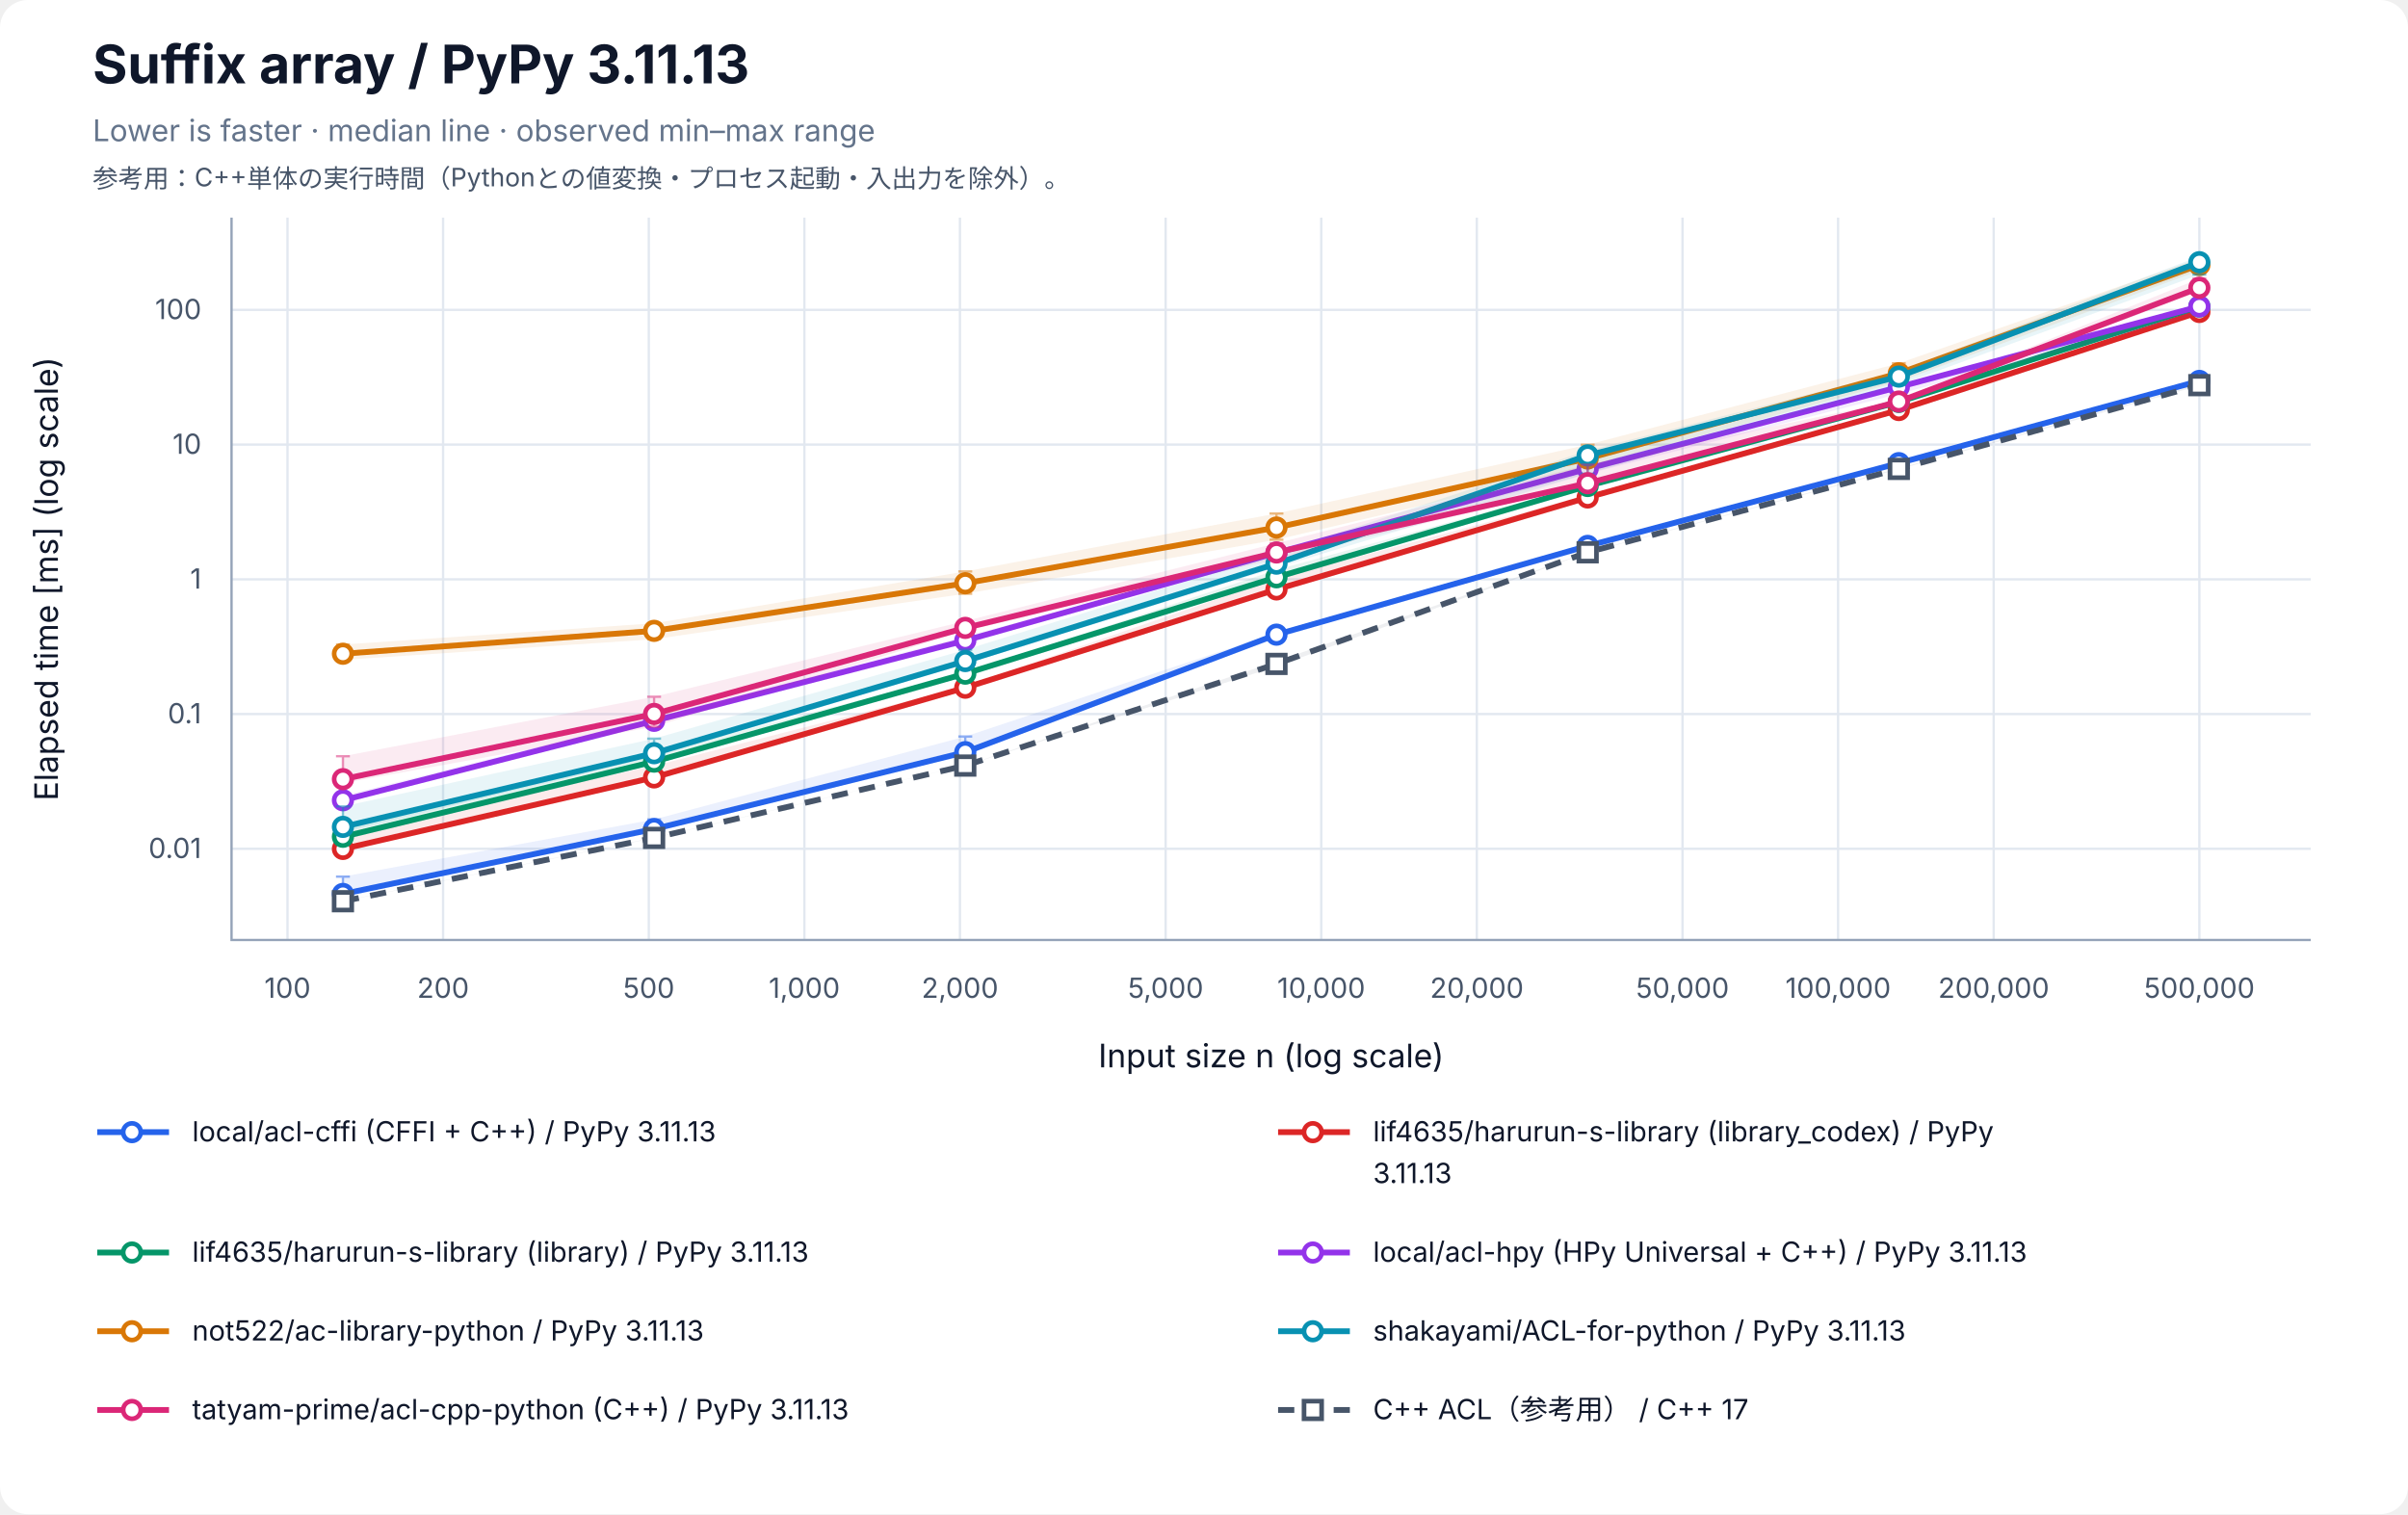
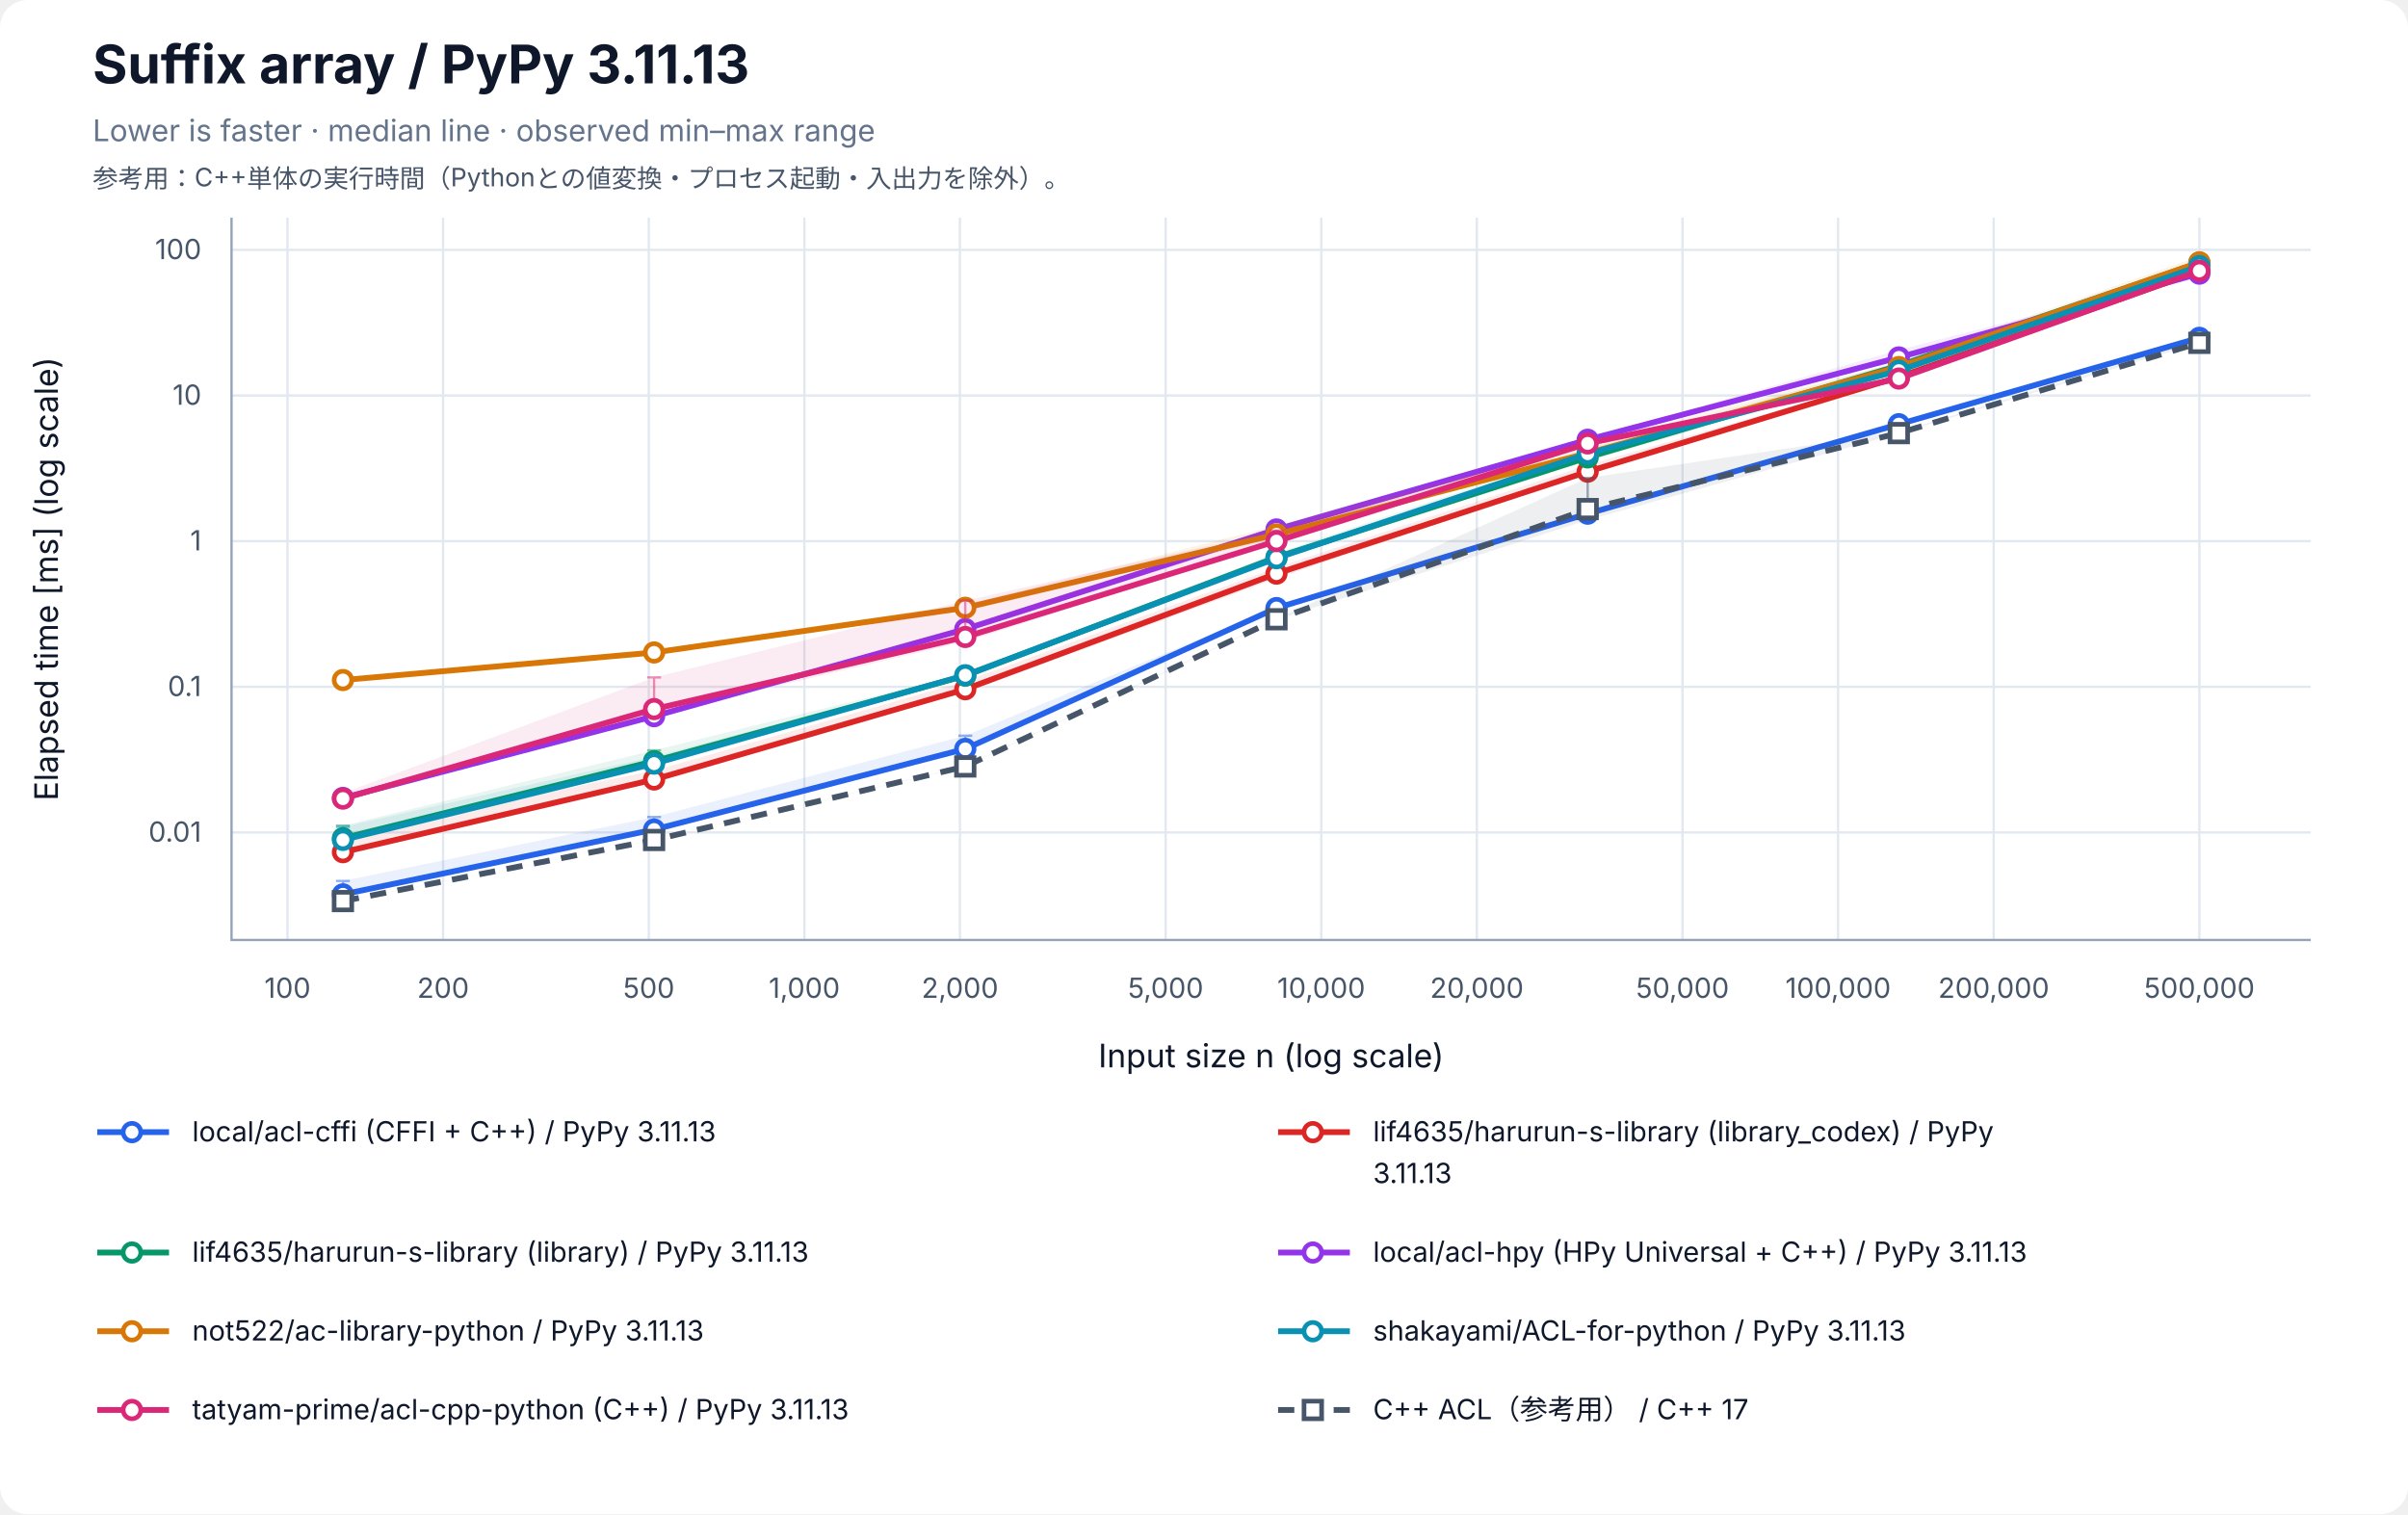
<svg xmlns="http://www.w3.org/2000/svg" width="1040" height="654" viewBox="0 0 1040 654" role="img" aria-labelledby="title desc">
  <rect width="100%" height="100%" rx="12" fill="white" />
  <g font-family="-apple-system, BlinkMacSystemFont, Segoe UI, sans-serif" fill="#0f172a">
    <text x="40" y="36" font-size="23" font-weight="700">Suffix array / PyPy 3.11.13</text>
    <text x="40" y="61" font-size="13" fill="#64748b">Lower is faster · median line · observed min–max range</text>
    <text x="40" y="81" font-size="11" fill="#475569">参考用：C++単体の実行時間（Pythonとの値変換・プロセス起動・入出力を除外）。</text>
    <line x1="124.17" y1="94" x2="124.17" y2="406" stroke="#e2e8f0" />
    <text x="124.17" y="431" font-size="12" text-anchor="middle" fill="#475569">100</text>
    <line x1="191.37" y1="94" x2="191.37" y2="406" stroke="#e2e8f0" />
    <text x="191.37" y="431" font-size="12" text-anchor="middle" fill="#475569">200</text>
    <line x1="280.21" y1="94" x2="280.21" y2="406" stroke="#e2e8f0" />
    <text x="280.21" y="431" font-size="12" text-anchor="middle" fill="#475569">500</text>
    <line x1="347.40" y1="94" x2="347.40" y2="406" stroke="#e2e8f0" />
    <text x="347.40" y="431" font-size="12" text-anchor="middle" fill="#475569">1,000</text>
    <line x1="414.60" y1="94" x2="414.60" y2="406" stroke="#e2e8f0" />
    <text x="414.60" y="431" font-size="12" text-anchor="middle" fill="#475569">2,000</text>
    <line x1="503.43" y1="94" x2="503.43" y2="406" stroke="#e2e8f0" />
    <text x="503.43" y="431" font-size="12" text-anchor="middle" fill="#475569">5,000</text>
    <line x1="570.63" y1="94" x2="570.63" y2="406" stroke="#e2e8f0" />
    <text x="570.63" y="431" font-size="12" text-anchor="middle" fill="#475569">10,000</text>
    <line x1="637.83" y1="94" x2="637.83" y2="406" stroke="#e2e8f0" />
    <text x="637.83" y="431" font-size="12" text-anchor="middle" fill="#475569">20,000</text>
    <line x1="726.66" y1="94" x2="726.66" y2="406" stroke="#e2e8f0" />
    <text x="726.66" y="431" font-size="12" text-anchor="middle" fill="#475569">50,000</text>
    <line x1="793.86" y1="94" x2="793.86" y2="406" stroke="#e2e8f0" />
    <text x="793.86" y="431" font-size="12" text-anchor="middle" fill="#475569">100,000</text>
    <line x1="861.06" y1="94" x2="861.06" y2="406" stroke="#e2e8f0" />
    <text x="861.06" y="431" font-size="12" text-anchor="middle" fill="#475569">200,000</text>
    <line x1="949.89" y1="94" x2="949.89" y2="406" stroke="#e2e8f0" />
    <text x="949.89" y="431" font-size="12" text-anchor="middle" fill="#475569">500,000</text>
-     <line x1="100" y1="366.61" x2="998" y2="366.61" stroke="#e2e8f0" />
-     <text x="87" y="370.61" font-size="12" text-anchor="end" fill="#475569">0.01</text>
-     <line x1="100" y1="308.42" x2="998" y2="308.42" stroke="#e2e8f0" />
-     <text x="87" y="312.42" font-size="12" text-anchor="end" fill="#475569">0.1</text>
-     <line x1="100" y1="250.23" x2="998" y2="250.23" stroke="#e2e8f0" />
-     <text x="87" y="254.23" font-size="12" text-anchor="end" fill="#475569">1</text>
-     <line x1="100" y1="192.03" x2="998" y2="192.03" stroke="#e2e8f0" />
-     <text x="87" y="196.03" font-size="12" text-anchor="end" fill="#475569">10</text>
-     <line x1="100" y1="133.84" x2="998" y2="133.84" stroke="#e2e8f0" />
-     <text x="87" y="137.84" font-size="12" text-anchor="end" fill="#475569">100</text>
+     <line x1="100" y1="359.56" x2="998" y2="359.56" stroke="#e2e8f0" />
+     <text x="87" y="363.56" font-size="12" text-anchor="end" fill="#475569">0.01</text>
+     <line x1="100" y1="296.65" x2="998" y2="296.65" stroke="#e2e8f0" />
+     <text x="87" y="300.65" font-size="12" text-anchor="end" fill="#475569">0.1</text>
+     <line x1="100" y1="233.74" x2="998" y2="233.74" stroke="#e2e8f0" />
+     <text x="87" y="237.74" font-size="12" text-anchor="end" fill="#475569">1</text>
+     <line x1="100" y1="170.83" x2="998" y2="170.83" stroke="#e2e8f0" />
+     <text x="87" y="174.83" font-size="12" text-anchor="end" fill="#475569">10</text>
+     <line x1="100" y1="107.92" x2="998" y2="107.92" stroke="#e2e8f0" />
+     <text x="87" y="111.92" font-size="12" text-anchor="end" fill="#475569">100</text>
    <path d="M100 94 V406 H998" fill="none" stroke="#94a3b8" />
    <text x="549" y="461" font-size="14" text-anchor="middle">Input size n (log scale)</text>
    <text transform="translate(25 250) rotate(-90)" font-size="14" text-anchor="middle">Elapsed time [ms] (log scale)</text>
-     <polygon points="148.11,378.64 282.50,353.94 416.90,318.12 551.30,273.29 685.70,235.75 820.09,198.82 949.89,164.20 949.89,164.76 820.09,200.16 685.70,235.85 551.30,274.25 416.90,326.09 282.50,358.11 148.11,386.27" fill="#2563eb" fill-opacity="0.09" />
-     <path d="M148.11,378.64 V386.27 M145.11,378.64 H151.11 M145.11,386.27 H151.11" stroke="#2563eb" stroke-opacity="0.5" fill="none" />
-     <path d="M282.50,353.94 V358.11 M279.50,353.94 H285.50 M279.50,358.11 H285.50" stroke="#2563eb" stroke-opacity="0.5" fill="none" />
-     <path d="M416.90,318.12 V326.09 M413.90,318.12 H419.90 M413.90,326.09 H419.90" stroke="#2563eb" stroke-opacity="0.5" fill="none" />
-     <path d="M551.30,273.29 V274.25 M548.30,273.29 H554.30 M548.30,274.25 H554.30" stroke="#2563eb" stroke-opacity="0.5" fill="none" />
-     <path d="M685.70,235.75 V235.85 M682.70,235.75 H688.70 M682.70,235.85 H688.70" stroke="#2563eb" stroke-opacity="0.5" fill="none" />
-     <path d="M820.09,198.82 V200.16 M817.09,198.82 H823.09 M817.09,200.16 H823.09" stroke="#2563eb" stroke-opacity="0.5" fill="none" />
-     <path d="M949.89,164.20 V164.76 M946.89,164.20 H952.89 M946.89,164.76 H952.89" stroke="#2563eb" stroke-opacity="0.5" fill="none" />
-     <polyline points="148.11,386.12 282.50,358.07 416.90,324.87 551.30,274.12 685.70,235.79 820.09,200.04 949.89,164.53" fill="none" stroke="#2563eb" stroke-width="2.5" />
-     <circle cx="148.11" cy="386.12" r="3.8" fill="white" stroke="#2563eb" stroke-width="2" />
-     <circle cx="282.50" cy="358.07" r="3.8" fill="white" stroke="#2563eb" stroke-width="2" />
-     <circle cx="416.90" cy="324.87" r="3.8" fill="white" stroke="#2563eb" stroke-width="2" />
-     <circle cx="551.30" cy="274.12" r="3.8" fill="white" stroke="#2563eb" stroke-width="2" />
-     <circle cx="685.70" cy="235.79" r="3.8" fill="white" stroke="#2563eb" stroke-width="2" />
-     <circle cx="820.09" cy="200.04" r="3.8" fill="white" stroke="#2563eb" stroke-width="2" />
-     <circle cx="949.89" cy="164.53" r="3.8" fill="white" stroke="#2563eb" stroke-width="2" />
-     <polygon points="148.11,359.78 282.50,330.79 416.90,296.38 551.30,249.91 685.70,213.94 820.09,176.42 949.89,133.95 949.89,135.98 820.09,177.15 685.70,215.21 551.30,254.80 416.90,297.26 282.50,335.97 148.11,366.74" fill="#dc2626" fill-opacity="0.09" />
-     <path d="M148.11,359.78 V366.74 M145.11,359.78 H151.11 M145.11,366.74 H151.11" stroke="#dc2626" stroke-opacity="0.5" fill="none" />
-     <path d="M282.50,330.79 V335.97 M279.50,330.79 H285.50 M279.50,335.97 H285.50" stroke="#dc2626" stroke-opacity="0.5" fill="none" />
-     <path d="M416.90,296.38 V297.26 M413.90,296.38 H419.90 M413.90,297.26 H419.90" stroke="#dc2626" stroke-opacity="0.5" fill="none" />
-     <path d="M551.30,249.91 V254.80 M548.30,249.91 H554.30 M548.30,254.80 H554.30" stroke="#dc2626" stroke-opacity="0.5" fill="none" />
-     <path d="M685.70,213.94 V215.21 M682.70,213.94 H688.70 M682.70,215.21 H688.70" stroke="#dc2626" stroke-opacity="0.5" fill="none" />
-     <path d="M820.09,176.42 V177.15 M817.09,176.42 H823.09 M817.09,177.15 H823.09" stroke="#dc2626" stroke-opacity="0.5" fill="none" />
-     <path d="M949.89,133.95 V135.98 M946.89,133.95 H952.89 M946.89,135.98 H952.89" stroke="#dc2626" stroke-opacity="0.5" fill="none" />
-     <polyline points="148.11,366.67 282.50,335.78 416.90,297.03 551.30,254.59 685.70,214.87 820.09,177.10 949.89,134.74" fill="none" stroke="#dc2626" stroke-width="2.5" />
-     <circle cx="148.11" cy="366.67" r="3.8" fill="white" stroke="#dc2626" stroke-width="2" />
-     <circle cx="282.50" cy="335.78" r="3.8" fill="white" stroke="#dc2626" stroke-width="2" />
-     <circle cx="416.90" cy="297.03" r="3.8" fill="white" stroke="#dc2626" stroke-width="2" />
-     <circle cx="551.30" cy="254.59" r="3.8" fill="white" stroke="#dc2626" stroke-width="2" />
-     <circle cx="685.70" cy="214.87" r="3.8" fill="white" stroke="#dc2626" stroke-width="2" />
-     <circle cx="820.09" cy="177.10" r="3.8" fill="white" stroke="#dc2626" stroke-width="2" />
-     <circle cx="949.89" cy="134.74" r="3.8" fill="white" stroke="#dc2626" stroke-width="2" />
-     <polygon points="148.11,356.60 282.50,325.42 416.90,290.62 551.30,246.16 685.70,209.08 820.09,173.25 949.89,132.31 949.89,133.07 820.09,174.42 685.70,210.41 551.30,249.62 416.90,291.54 282.50,329.22 148.11,361.53" fill="#059669" fill-opacity="0.09" />
-     <path d="M148.11,356.60 V361.53 M145.11,356.60 H151.11 M145.11,361.53 H151.11" stroke="#059669" stroke-opacity="0.5" fill="none" />
-     <path d="M282.50,325.42 V329.22 M279.50,325.42 H285.50 M279.50,329.22 H285.50" stroke="#059669" stroke-opacity="0.5" fill="none" />
-     <path d="M416.90,290.62 V291.54 M413.90,290.62 H419.90 M413.90,291.54 H419.90" stroke="#059669" stroke-opacity="0.5" fill="none" />
-     <path d="M551.30,246.16 V249.62 M548.30,246.16 H554.30 M548.30,249.62 H554.30" stroke="#059669" stroke-opacity="0.5" fill="none" />
-     <path d="M685.70,209.08 V210.41 M682.70,209.08 H688.70 M682.70,210.41 H688.70" stroke="#059669" stroke-opacity="0.5" fill="none" />
-     <path d="M820.09,173.25 V174.42 M817.09,173.25 H823.09 M817.09,174.42 H823.09" stroke="#059669" stroke-opacity="0.5" fill="none" />
-     <path d="M949.89,132.31 V133.07 M946.89,132.31 H952.89 M946.89,133.07 H952.89" stroke="#059669" stroke-opacity="0.5" fill="none" />
-     <polyline points="148.11,361.42 282.50,328.96 416.90,290.96 551.30,249.35 685.70,209.91 820.09,173.60 949.89,132.39" fill="none" stroke="#059669" stroke-width="2.5" />
-     <circle cx="148.11" cy="361.42" r="3.8" fill="white" stroke="#059669" stroke-width="2" />
-     <circle cx="282.50" cy="328.96" r="3.8" fill="white" stroke="#059669" stroke-width="2" />
-     <circle cx="416.90" cy="290.96" r="3.8" fill="white" stroke="#059669" stroke-width="2" />
-     <circle cx="551.30" cy="249.35" r="3.8" fill="white" stroke="#059669" stroke-width="2" />
-     <circle cx="685.70" cy="209.91" r="3.8" fill="white" stroke="#059669" stroke-width="2" />
-     <circle cx="820.09" cy="173.60" r="3.8" fill="white" stroke="#059669" stroke-width="2" />
-     <circle cx="949.89" cy="132.39" r="3.8" fill="white" stroke="#059669" stroke-width="2" />
-     <polygon points="148.11,343.71 282.50,309.95 416.90,274.85 551.30,238.67 685.70,200.80 820.09,166.65 949.89,132.05 949.89,135.69 820.09,170.13 685.70,204.65 551.30,239.26 416.90,276.82 282.50,311.90 148.11,345.81" fill="#9333ea" fill-opacity="0.09" />
-     <path d="M148.11,343.71 V345.81 M145.11,343.71 H151.11 M145.11,345.81 H151.11" stroke="#9333ea" stroke-opacity="0.5" fill="none" />
-     <path d="M282.50,309.95 V311.90 M279.50,309.95 H285.50 M279.50,311.90 H285.50" stroke="#9333ea" stroke-opacity="0.5" fill="none" />
-     <path d="M416.90,274.85 V276.82 M413.90,274.85 H419.90 M413.90,276.82 H419.90" stroke="#9333ea" stroke-opacity="0.5" fill="none" />
-     <path d="M551.30,238.67 V239.26 M548.30,238.67 H554.30 M548.30,239.26 H554.30" stroke="#9333ea" stroke-opacity="0.5" fill="none" />
-     <path d="M685.70,200.80 V204.65 M682.70,200.80 H688.70 M682.70,204.65 H688.70" stroke="#9333ea" stroke-opacity="0.5" fill="none" />
-     <path d="M820.09,166.65 V170.13 M817.09,166.65 H823.09 M817.09,170.13 H823.09" stroke="#9333ea" stroke-opacity="0.5" fill="none" />
-     <path d="M949.89,132.05 V135.69 M946.89,132.05 H952.89 M946.89,135.69 H952.89" stroke="#9333ea" stroke-opacity="0.5" fill="none" />
-     <polyline points="148.11,345.65 282.50,311.34 416.90,276.65 551.30,238.79 685.70,202.46 820.09,167.17 949.89,132.35" fill="none" stroke="#9333ea" stroke-width="2.5" />
-     <circle cx="148.11" cy="345.65" r="3.8" fill="white" stroke="#9333ea" stroke-width="2" />
-     <circle cx="282.50" cy="311.34" r="3.8" fill="white" stroke="#9333ea" stroke-width="2" />
-     <circle cx="416.90" cy="276.65" r="3.8" fill="white" stroke="#9333ea" stroke-width="2" />
-     <circle cx="551.30" cy="238.79" r="3.8" fill="white" stroke="#9333ea" stroke-width="2" />
-     <circle cx="685.70" cy="202.46" r="3.8" fill="white" stroke="#9333ea" stroke-width="2" />
-     <circle cx="820.09" cy="167.17" r="3.8" fill="white" stroke="#9333ea" stroke-width="2" />
-     <circle cx="949.89" cy="132.35" r="3.8" fill="white" stroke="#9333ea" stroke-width="2" />
-     <polygon points="148.11,278.39 282.50,269.21 416.90,246.82 551.30,221.80 685.70,192.08 820.09,156.92 949.89,111.61 949.89,116.83 820.09,164.89 685.70,201.50 551.30,233.12 416.90,256.45 282.50,276.09 148.11,285.02" fill="#d97706" fill-opacity="0.09" />
-     <path d="M148.11,278.39 V285.02 M145.11,278.39 H151.11 M145.11,285.02 H151.11" stroke="#d97706" stroke-opacity="0.5" fill="none" />
-     <path d="M282.50,269.21 V276.09 M279.50,269.21 H285.50 M279.50,276.09 H285.50" stroke="#d97706" stroke-opacity="0.5" fill="none" />
-     <path d="M416.90,246.82 V256.45 M413.90,246.82 H419.90 M413.90,256.45 H419.90" stroke="#d97706" stroke-opacity="0.5" fill="none" />
-     <path d="M551.30,221.80 V233.12 M548.30,221.80 H554.30 M548.30,233.12 H554.30" stroke="#d97706" stroke-opacity="0.5" fill="none" />
-     <path d="M685.70,192.08 V201.50 M682.70,192.08 H688.70 M682.70,201.50 H688.70" stroke="#d97706" stroke-opacity="0.5" fill="none" />
-     <path d="M820.09,156.92 V164.89 M817.09,156.92 H823.09 M817.09,164.89 H823.09" stroke="#d97706" stroke-opacity="0.5" fill="none" />
-     <path d="M949.89,111.61 V116.83 M946.89,111.61 H952.89 M946.89,116.83 H952.89" stroke="#d97706" stroke-opacity="0.5" fill="none" />
-     <polyline points="148.11,282.37 282.50,272.48 416.90,251.93 551.30,227.86 685.70,198.05 820.09,161.23 949.89,114.45" fill="none" stroke="#d97706" stroke-width="2.5" />
-     <circle cx="148.11" cy="282.37" r="3.8" fill="white" stroke="#d97706" stroke-width="2" />
-     <circle cx="282.50" cy="272.48" r="3.8" fill="white" stroke="#d97706" stroke-width="2" />
-     <circle cx="416.90" cy="251.93" r="3.8" fill="white" stroke="#d97706" stroke-width="2" />
-     <circle cx="551.30" cy="227.86" r="3.8" fill="white" stroke="#d97706" stroke-width="2" />
-     <circle cx="685.70" cy="198.05" r="3.8" fill="white" stroke="#d97706" stroke-width="2" />
-     <circle cx="820.09" cy="161.23" r="3.8" fill="white" stroke="#d97706" stroke-width="2" />
-     <circle cx="949.89" cy="114.45" r="3.8" fill="white" stroke="#d97706" stroke-width="2" />
-     <polygon points="148.11,348.31 282.50,319.04 416.90,280.65 551.30,238.94 685.70,194.60 820.09,160.36 949.89,110.71 949.89,118.61 820.09,166.38 685.70,204.58 551.30,245.17 416.90,286.85 282.50,326.92 148.11,359.54" fill="#0891b2" fill-opacity="0.09" />
-     <path d="M148.11,348.31 V359.54 M145.11,348.31 H151.11 M145.11,359.54 H151.11" stroke="#0891b2" stroke-opacity="0.5" fill="none" />
-     <path d="M282.50,319.04 V326.92 M279.50,319.04 H285.50 M279.50,326.92 H285.50" stroke="#0891b2" stroke-opacity="0.5" fill="none" />
-     <path d="M416.90,280.65 V286.85 M413.90,280.65 H419.90 M413.90,286.85 H419.90" stroke="#0891b2" stroke-opacity="0.5" fill="none" />
-     <path d="M551.30,238.94 V245.17 M548.30,238.94 H554.30 M548.30,245.17 H554.30" stroke="#0891b2" stroke-opacity="0.5" fill="none" />
-     <path d="M685.70,194.60 V204.58 M682.70,194.60 H688.70 M682.70,204.58 H688.70" stroke="#0891b2" stroke-opacity="0.5" fill="none" />
-     <path d="M820.09,160.36 V166.38 M817.09,160.36 H823.09 M817.09,166.38 H823.09" stroke="#0891b2" stroke-opacity="0.5" fill="none" />
-     <path d="M949.89,110.71 V118.61 M946.89,110.71 H952.89 M946.89,118.61 H952.89" stroke="#0891b2" stroke-opacity="0.5" fill="none" />
-     <polyline points="148.11,357.15 282.50,325.33 416.90,285.53 551.30,243.45 685.70,196.69 820.09,162.66 949.89,113.25" fill="none" stroke="#0891b2" stroke-width="2.5" />
-     <circle cx="148.11" cy="357.15" r="3.8" fill="white" stroke="#0891b2" stroke-width="2" />
-     <circle cx="282.50" cy="325.33" r="3.8" fill="white" stroke="#0891b2" stroke-width="2" />
-     <circle cx="416.90" cy="285.53" r="3.8" fill="white" stroke="#0891b2" stroke-width="2" />
-     <circle cx="551.30" cy="243.45" r="3.8" fill="white" stroke="#0891b2" stroke-width="2" />
-     <circle cx="685.70" cy="196.69" r="3.8" fill="white" stroke="#0891b2" stroke-width="2" />
-     <circle cx="820.09" cy="162.66" r="3.8" fill="white" stroke="#0891b2" stroke-width="2" />
-     <circle cx="949.89" cy="113.25" r="3.8" fill="white" stroke="#0891b2" stroke-width="2" />
-     <polygon points="148.11,326.64 282.50,300.94 416.90,268.23 551.30,234.64 685.70,200.72 820.09,172.87 949.89,120.33 949.89,125.97 820.09,174.79 685.70,209.23 551.30,241.45 416.90,272.53 282.50,313.89 148.11,338.27" fill="#db2777" fill-opacity="0.09" />
-     <path d="M148.11,326.64 V338.27 M145.11,326.64 H151.11 M145.11,338.27 H151.11" stroke="#db2777" stroke-opacity="0.5" fill="none" />
-     <path d="M282.50,300.94 V313.89 M279.50,300.94 H285.50 M279.50,313.89 H285.50" stroke="#db2777" stroke-opacity="0.5" fill="none" />
-     <path d="M416.90,268.23 V272.53 M413.90,268.23 H419.90 M413.90,272.53 H419.90" stroke="#db2777" stroke-opacity="0.5" fill="none" />
-     <path d="M551.30,234.64 V241.45 M548.30,234.64 H554.30 M548.30,241.45 H554.30" stroke="#db2777" stroke-opacity="0.5" fill="none" />
-     <path d="M685.70,200.72 V209.23 M682.70,200.72 H688.70 M682.70,209.23 H688.70" stroke="#db2777" stroke-opacity="0.5" fill="none" />
-     <path d="M820.09,172.87 V174.79 M817.09,172.87 H823.09 M817.09,174.79 H823.09" stroke="#db2777" stroke-opacity="0.5" fill="none" />
-     <path d="M949.89,120.33 V125.97 M946.89,120.33 H952.89 M946.89,125.97 H952.89" stroke="#db2777" stroke-opacity="0.5" fill="none" />
-     <polyline points="148.11,336.54 282.50,308.37 416.90,271.20 551.30,238.62 685.70,208.71 820.09,173.44 949.89,124.28" fill="none" stroke="#db2777" stroke-width="2.5" />
-     <circle cx="148.11" cy="336.54" r="3.8" fill="white" stroke="#db2777" stroke-width="2" />
-     <circle cx="282.50" cy="308.37" r="3.8" fill="white" stroke="#db2777" stroke-width="2" />
-     <circle cx="416.90" cy="271.20" r="3.8" fill="white" stroke="#db2777" stroke-width="2" />
-     <circle cx="551.30" cy="238.62" r="3.8" fill="white" stroke="#db2777" stroke-width="2" />
-     <circle cx="685.70" cy="208.71" r="3.8" fill="white" stroke="#db2777" stroke-width="2" />
-     <circle cx="820.09" cy="173.44" r="3.8" fill="white" stroke="#db2777" stroke-width="2" />
-     <circle cx="949.89" cy="124.28" r="3.8" fill="white" stroke="#db2777" stroke-width="2" />
-     <polygon points="148.11,389.14 282.50,361.77 416.90,330.63 551.30,285.66 685.70,238.49 820.09,202.24 949.89,165.87 949.89,166.61 820.09,202.69 685.70,238.70 551.30,287.86 416.90,330.69 282.50,361.97 148.11,389.29" fill="#475569" fill-opacity="0.09" />
-     <path d="M148.11,389.14 V389.29 M145.11,389.14 H151.11 M145.11,389.29 H151.11" stroke="#475569" stroke-opacity="0.5" fill="none" />
-     <path d="M282.50,361.77 V361.97 M279.50,361.77 H285.50 M279.50,361.97 H285.50" stroke="#475569" stroke-opacity="0.5" fill="none" />
-     <path d="M416.90,330.63 V330.69 M413.90,330.63 H419.90 M413.90,330.69 H419.90" stroke="#475569" stroke-opacity="0.5" fill="none" />
-     <path d="M551.30,285.66 V287.86 M548.30,285.66 H554.30 M548.30,287.86 H554.30" stroke="#475569" stroke-opacity="0.5" fill="none" />
-     <path d="M685.70,238.49 V238.70 M682.70,238.49 H688.70 M682.70,238.70 H688.70" stroke="#475569" stroke-opacity="0.5" fill="none" />
-     <path d="M820.09,202.24 V202.69 M817.09,202.24 H823.09 M817.09,202.69 H823.09" stroke="#475569" stroke-opacity="0.5" fill="none" />
-     <path d="M949.89,165.87 V166.61 M946.89,165.87 H952.89 M946.89,166.61 H952.89" stroke="#475569" stroke-opacity="0.5" fill="none" />
-     <polyline points="148.11,389.26 282.50,361.91 416.90,330.67 551.30,286.76 685.70,238.55 820.09,202.53 949.89,166.36" fill="none" stroke="#475569" stroke-width="2.5" stroke-dasharray="7 5" />
-     <rect x="144.31" y="385.46" width="7.6" height="7.6" fill="white" stroke="#475569" stroke-width="2" />
-     <rect x="278.70" y="358.11" width="7.6" height="7.6" fill="white" stroke="#475569" stroke-width="2" />
-     <rect x="413.10" y="326.87" width="7.6" height="7.6" fill="white" stroke="#475569" stroke-width="2" />
-     <rect x="547.50" y="282.96" width="7.6" height="7.6" fill="white" stroke="#475569" stroke-width="2" />
-     <rect x="681.90" y="234.75" width="7.6" height="7.6" fill="white" stroke="#475569" stroke-width="2" />
-     <rect x="816.29" y="198.73" width="7.6" height="7.6" fill="white" stroke="#475569" stroke-width="2" />
-     <rect x="946.09" y="162.56" width="7.6" height="7.6" fill="white" stroke="#475569" stroke-width="2" />
+     <polygon points="148.11,380.51 282.50,352.88 416.90,317.76 551.30,262.39 685.70,221.60 820.09,183.05 949.89,144.59 949.89,145.97 820.09,183.56 685.70,222.17 551.30,262.75 416.90,324.61 282.50,358.60 148.11,386.35" fill="#2563eb" fill-opacity="0.09" />
+     <path d="M148.11,380.51 V386.35 M145.11,380.51 H151.11 M145.11,386.35 H151.11" stroke="#2563eb" stroke-opacity="0.5" fill="none" />
+     <path d="M282.50,352.88 V358.60 M279.50,352.88 H285.50 M279.50,358.60 H285.50" stroke="#2563eb" stroke-opacity="0.5" fill="none" />
+     <path d="M416.90,317.76 V324.61 M413.90,317.76 H419.90 M413.90,324.61 H419.90" stroke="#2563eb" stroke-opacity="0.5" fill="none" />
+     <path d="M551.30,262.39 V262.75 M548.30,262.39 H554.30 M548.30,262.75 H554.30" stroke="#2563eb" stroke-opacity="0.5" fill="none" />
+     <path d="M685.70,221.60 V222.17 M682.70,221.60 H688.70 M682.70,222.17 H688.70" stroke="#2563eb" stroke-opacity="0.5" fill="none" />
+     <path d="M820.09,183.05 V183.56 M817.09,183.05 H823.09 M817.09,183.56 H823.09" stroke="#2563eb" stroke-opacity="0.5" fill="none" />
+     <path d="M949.89,144.59 V145.97 M946.89,144.59 H952.89 M946.89,145.97 H952.89" stroke="#2563eb" stroke-opacity="0.5" fill="none" />
+     <polyline points="148.11,386.30 282.50,358.31 416.90,323.46 551.30,262.64 685.70,221.87 820.09,183.23 949.89,145.92" fill="none" stroke="#2563eb" stroke-width="2.5" />
+     <circle cx="148.11" cy="386.30" r="3.8" fill="white" stroke="#2563eb" stroke-width="2" />
+     <circle cx="282.50" cy="358.31" r="3.8" fill="white" stroke="#2563eb" stroke-width="2" />
+     <circle cx="416.90" cy="323.46" r="3.8" fill="white" stroke="#2563eb" stroke-width="2" />
+     <circle cx="551.30" cy="262.64" r="3.8" fill="white" stroke="#2563eb" stroke-width="2" />
+     <circle cx="685.70" cy="221.87" r="3.8" fill="white" stroke="#2563eb" stroke-width="2" />
+     <circle cx="820.09" cy="183.23" r="3.8" fill="white" stroke="#2563eb" stroke-width="2" />
+     <circle cx="949.89" cy="145.92" r="3.8" fill="white" stroke="#2563eb" stroke-width="2" />
+     <polygon points="148.11,359.94 282.50,332.87 416.90,294.26 551.30,245.08 685.70,200.82 820.09,162.21 949.89,115.35 949.89,118.08 820.09,162.96 685.70,204.29 551.30,249.83 416.90,299.09 282.50,336.81 148.11,368.17" fill="#dc2626" fill-opacity="0.09" />
+     <path d="M148.11,359.94 V368.17 M145.11,359.94 H151.11 M145.11,368.17 H151.11" stroke="#dc2626" stroke-opacity="0.5" fill="none" />
+     <path d="M282.50,332.87 V336.81 M279.50,332.87 H285.50 M279.50,336.81 H285.50" stroke="#dc2626" stroke-opacity="0.5" fill="none" />
+     <path d="M416.90,294.26 V299.09 M413.90,294.26 H419.90 M413.90,299.09 H419.90" stroke="#dc2626" stroke-opacity="0.5" fill="none" />
+     <path d="M551.30,245.08 V249.83 M548.30,245.08 H554.30 M548.30,249.83 H554.30" stroke="#dc2626" stroke-opacity="0.5" fill="none" />
+     <path d="M685.70,200.82 V204.29 M682.70,200.82 H688.70 M682.70,204.29 H688.70" stroke="#dc2626" stroke-opacity="0.5" fill="none" />
+     <path d="M820.09,162.21 V162.96 M817.09,162.21 H823.09 M817.09,162.96 H823.09" stroke="#dc2626" stroke-opacity="0.5" fill="none" />
+     <path d="M949.89,115.35 V118.08 M946.89,115.35 H952.89 M946.89,118.08 H952.89" stroke="#dc2626" stroke-opacity="0.5" fill="none" />
+     <polyline points="148.11,368.08 282.50,336.68 416.90,297.70 551.30,247.75 685.70,203.73 820.09,162.85 949.89,117.08" fill="none" stroke="#dc2626" stroke-width="2.5" />
+     <circle cx="148.11" cy="368.08" r="3.8" fill="white" stroke="#dc2626" stroke-width="2" />
+     <circle cx="282.50" cy="336.68" r="3.8" fill="white" stroke="#dc2626" stroke-width="2" />
+     <circle cx="416.90" cy="297.70" r="3.8" fill="white" stroke="#dc2626" stroke-width="2" />
+     <circle cx="551.30" cy="247.75" r="3.8" fill="white" stroke="#dc2626" stroke-width="2" />
+     <circle cx="685.70" cy="203.73" r="3.8" fill="white" stroke="#dc2626" stroke-width="2" />
+     <circle cx="820.09" cy="162.85" r="3.8" fill="white" stroke="#dc2626" stroke-width="2" />
+     <circle cx="949.89" cy="117.08" r="3.8" fill="white" stroke="#dc2626" stroke-width="2" />
+     <polygon points="148.11,356.61 282.50,324.08 416.90,290.93 551.30,238.94 685.70,193.82 820.09,156.51 949.89,112.59 949.89,113.59 820.09,159.44 685.70,199.17 551.30,241.83 416.90,292.04 282.50,329.39 148.11,362.46" fill="#059669" fill-opacity="0.09" />
+     <path d="M148.11,356.61 V362.46 M145.11,356.61 H151.11 M145.11,362.46 H151.11" stroke="#059669" stroke-opacity="0.5" fill="none" />
+     <path d="M282.50,324.08 V329.39 M279.50,324.08 H285.50 M279.50,329.39 H285.50" stroke="#059669" stroke-opacity="0.5" fill="none" />
+     <path d="M416.90,290.93 V292.04 M413.90,290.93 H419.90 M413.90,292.04 H419.90" stroke="#059669" stroke-opacity="0.5" fill="none" />
+     <path d="M551.30,238.94 V241.83 M548.30,238.94 H554.30 M548.30,241.83 H554.30" stroke="#059669" stroke-opacity="0.5" fill="none" />
+     <path d="M685.70,193.82 V199.17 M682.70,193.82 H688.70 M682.70,199.17 H688.70" stroke="#059669" stroke-opacity="0.5" fill="none" />
+     <path d="M820.09,156.51 V159.44 M817.09,156.51 H823.09 M817.09,159.44 H823.09" stroke="#059669" stroke-opacity="0.5" fill="none" />
+     <path d="M949.89,112.59 V113.59 M946.89,112.59 H952.89 M946.89,113.59 H952.89" stroke="#059669" stroke-opacity="0.5" fill="none" />
+     <polyline points="148.11,362.04 282.50,328.77 416.90,291.84 551.30,240.70 685.70,197.57 820.09,157.91 949.89,113.46" fill="none" stroke="#059669" stroke-width="2.5" />
+     <circle cx="148.11" cy="362.04" r="3.8" fill="white" stroke="#059669" stroke-width="2" />
+     <circle cx="282.50" cy="328.77" r="3.8" fill="white" stroke="#059669" stroke-width="2" />
+     <circle cx="416.90" cy="291.84" r="3.8" fill="white" stroke="#059669" stroke-width="2" />
+     <circle cx="551.30" cy="240.70" r="3.8" fill="white" stroke="#059669" stroke-width="2" />
+     <circle cx="685.70" cy="197.57" r="3.8" fill="white" stroke="#059669" stroke-width="2" />
+     <circle cx="820.09" cy="157.91" r="3.8" fill="white" stroke="#059669" stroke-width="2" />
+     <circle cx="949.89" cy="113.46" r="3.8" fill="white" stroke="#059669" stroke-width="2" />
+     <polygon points="148.11,343.74 282.50,308.19 416.90,271.46 551.30,228.33 685.70,189.51 820.09,151.14 949.89,117.80 949.89,118.55 820.09,155.22 685.70,190.81 551.30,230.76 416.90,272.28 282.50,309.69 148.11,345.05" fill="#9333ea" fill-opacity="0.09" />
+     <path d="M148.11,343.74 V345.05 M145.11,343.74 H151.11 M145.11,345.05 H151.11" stroke="#9333ea" stroke-opacity="0.5" fill="none" />
+     <path d="M282.50,308.19 V309.69 M279.50,308.19 H285.50 M279.50,309.69 H285.50" stroke="#9333ea" stroke-opacity="0.5" fill="none" />
+     <path d="M416.90,271.46 V272.28 M413.90,271.46 H419.90 M413.90,272.28 H419.90" stroke="#9333ea" stroke-opacity="0.5" fill="none" />
+     <path d="M551.30,228.33 V230.76 M548.30,228.33 H554.30 M548.30,230.76 H554.30" stroke="#9333ea" stroke-opacity="0.5" fill="none" />
+     <path d="M685.70,189.51 V190.81 M682.70,189.51 H688.70 M682.70,190.81 H688.70" stroke="#9333ea" stroke-opacity="0.5" fill="none" />
+     <path d="M820.09,151.14 V155.22 M817.09,151.14 H823.09 M817.09,155.22 H823.09" stroke="#9333ea" stroke-opacity="0.5" fill="none" />
+     <path d="M949.89,117.80 V118.55 M946.89,117.80 H952.89 M946.89,118.55 H952.89" stroke="#9333ea" stroke-opacity="0.5" fill="none" />
+     <polyline points="148.11,344.65 282.50,309.33 416.90,271.73 551.30,228.68 685.70,189.94 820.09,154.38 949.89,118.18" fill="none" stroke="#9333ea" stroke-width="2.5" />
+     <circle cx="148.11" cy="344.65" r="3.8" fill="white" stroke="#9333ea" stroke-width="2" />
+     <circle cx="282.50" cy="309.33" r="3.8" fill="white" stroke="#9333ea" stroke-width="2" />
+     <circle cx="416.90" cy="271.73" r="3.8" fill="white" stroke="#9333ea" stroke-width="2" />
+     <circle cx="551.30" cy="228.68" r="3.8" fill="white" stroke="#9333ea" stroke-width="2" />
+     <circle cx="685.70" cy="189.94" r="3.8" fill="white" stroke="#9333ea" stroke-width="2" />
+     <circle cx="820.09" cy="154.38" r="3.8" fill="white" stroke="#9333ea" stroke-width="2" />
+     <circle cx="949.89" cy="118.18" r="3.8" fill="white" stroke="#9333ea" stroke-width="2" />
+     <polygon points="148.11,293.25 282.50,280.65 416.90,261.05 551.30,227.04 685.70,191.63 820.09,156.28 949.89,110.71 949.89,113.81 820.09,158.94 685.70,196.59 551.30,232.78 416.90,262.68 282.50,282.06 148.11,293.87" fill="#d97706" fill-opacity="0.09" />
+     <path d="M148.11,293.25 V293.87 M145.11,293.25 H151.11 M145.11,293.87 H151.11" stroke="#d97706" stroke-opacity="0.5" fill="none" />
+     <path d="M282.50,280.65 V282.06 M279.50,280.65 H285.50 M279.50,282.06 H285.50" stroke="#d97706" stroke-opacity="0.5" fill="none" />
+     <path d="M416.90,261.05 V262.68 M413.90,261.05 H419.90 M413.90,262.68 H419.90" stroke="#d97706" stroke-opacity="0.5" fill="none" />
+     <path d="M551.30,227.04 V232.78 M548.30,227.04 H554.30 M548.30,232.78 H554.30" stroke="#d97706" stroke-opacity="0.5" fill="none" />
+     <path d="M685.70,191.63 V196.59 M682.70,191.63 H688.70 M682.70,196.59 H688.70" stroke="#d97706" stroke-opacity="0.5" fill="none" />
+     <path d="M820.09,156.28 V158.94 M817.09,156.28 H823.09 M817.09,158.94 H823.09" stroke="#d97706" stroke-opacity="0.5" fill="none" />
+     <path d="M949.89,110.71 V113.81 M946.89,110.71 H952.89 M946.89,113.81 H952.89" stroke="#d97706" stroke-opacity="0.5" fill="none" />
+     <polyline points="148.11,293.73 282.50,281.82 416.90,262.51 551.30,230.81 685.70,195.72 820.09,158.53 949.89,113.31" fill="none" stroke="#d97706" stroke-width="2.5" />
+     <circle cx="148.11" cy="293.73" r="3.8" fill="white" stroke="#d97706" stroke-width="2" />
+     <circle cx="282.50" cy="281.82" r="3.8" fill="white" stroke="#d97706" stroke-width="2" />
+     <circle cx="416.90" cy="262.51" r="3.8" fill="white" stroke="#d97706" stroke-width="2" />
+     <circle cx="551.30" cy="230.81" r="3.8" fill="white" stroke="#d97706" stroke-width="2" />
+     <circle cx="685.70" cy="195.72" r="3.8" fill="white" stroke="#d97706" stroke-width="2" />
+     <circle cx="820.09" cy="158.53" r="3.8" fill="white" stroke="#d97706" stroke-width="2" />
+     <circle cx="949.89" cy="113.31" r="3.8" fill="white" stroke="#d97706" stroke-width="2" />
+     <polygon points="148.11,357.16 282.50,326.79 416.90,290.95 551.30,239.44 685.70,195.49 820.09,157.97 949.89,114.13 949.89,115.80 820.09,160.43 685.70,197.55 551.30,241.24 416.90,292.12 282.50,330.02 148.11,363.15" fill="#0891b2" fill-opacity="0.09" />
+     <path d="M148.11,357.16 V363.15 M145.11,357.16 H151.11 M145.11,363.15 H151.11" stroke="#0891b2" stroke-opacity="0.5" fill="none" />
+     <path d="M282.50,326.79 V330.02 M279.50,326.79 H285.50 M279.50,330.02 H285.50" stroke="#0891b2" stroke-opacity="0.5" fill="none" />
+     <path d="M416.90,290.95 V292.12 M413.90,290.95 H419.90 M413.90,292.12 H419.90" stroke="#0891b2" stroke-opacity="0.5" fill="none" />
+     <path d="M551.30,239.44 V241.24 M548.30,239.44 H554.30 M548.30,241.24 H554.30" stroke="#0891b2" stroke-opacity="0.5" fill="none" />
+     <path d="M685.70,195.49 V197.55 M682.70,195.49 H688.70 M682.70,197.55 H688.70" stroke="#0891b2" stroke-opacity="0.5" fill="none" />
+     <path d="M820.09,157.97 V160.43 M817.09,157.97 H823.09 M817.09,160.43 H823.09" stroke="#0891b2" stroke-opacity="0.5" fill="none" />
+     <path d="M949.89,114.13 V115.80 M946.89,114.13 H952.89 M946.89,115.80 H952.89" stroke="#0891b2" stroke-opacity="0.5" fill="none" />
+     <polyline points="148.11,362.77 282.50,329.83 416.90,291.65 551.30,241.10 685.70,195.95 820.09,160.11 949.89,114.95" fill="none" stroke="#0891b2" stroke-width="2.5" />
+     <circle cx="148.11" cy="362.77" r="3.8" fill="white" stroke="#0891b2" stroke-width="2" />
+     <circle cx="282.50" cy="329.83" r="3.8" fill="white" stroke="#0891b2" stroke-width="2" />
+     <circle cx="416.90" cy="291.65" r="3.8" fill="white" stroke="#0891b2" stroke-width="2" />
+     <circle cx="551.30" cy="241.10" r="3.8" fill="white" stroke="#0891b2" stroke-width="2" />
+     <circle cx="685.70" cy="195.95" r="3.8" fill="white" stroke="#0891b2" stroke-width="2" />
+     <circle cx="820.09" cy="160.11" r="3.8" fill="white" stroke="#0891b2" stroke-width="2" />
+     <circle cx="949.89" cy="114.95" r="3.8" fill="white" stroke="#0891b2" stroke-width="2" />
+     <polygon points="148.11,342.61 282.50,292.59 416.90,259.43 551.30,229.16 685.70,190.67 820.09,162.84 949.89,115.67 949.89,118.64 820.09,163.74 685.70,192.55 551.30,234.07 416.90,277.18 282.50,308.75 148.11,345.45" fill="#db2777" fill-opacity="0.09" />
+     <path d="M148.11,342.61 V345.45 M145.11,342.61 H151.11 M145.11,345.45 H151.11" stroke="#db2777" stroke-opacity="0.5" fill="none" />
+     <path d="M282.50,292.59 V308.75 M279.50,292.59 H285.50 M279.50,308.75 H285.50" stroke="#db2777" stroke-opacity="0.5" fill="none" />
+     <path d="M416.90,259.43 V277.18 M413.90,259.43 H419.90 M413.90,277.18 H419.90" stroke="#db2777" stroke-opacity="0.5" fill="none" />
+     <path d="M551.30,229.16 V234.07 M548.30,229.16 H554.30 M548.30,234.07 H554.30" stroke="#db2777" stroke-opacity="0.5" fill="none" />
+     <path d="M685.70,190.67 V192.55 M682.70,190.67 H688.70 M682.70,192.55 H688.70" stroke="#db2777" stroke-opacity="0.5" fill="none" />
+     <path d="M820.09,162.84 V163.74 M817.09,162.84 H823.09 M817.09,163.74 H823.09" stroke="#db2777" stroke-opacity="0.5" fill="none" />
+     <path d="M949.89,115.67 V118.64 M946.89,115.67 H952.89 M946.89,118.64 H952.89" stroke="#db2777" stroke-opacity="0.5" fill="none" />
+     <polyline points="148.11,344.94 282.50,306.27 416.90,275.14 551.30,233.73 685.70,191.52 820.09,163.51 949.89,116.98" fill="none" stroke="#db2777" stroke-width="2.5" />
+     <circle cx="148.11" cy="344.94" r="3.8" fill="white" stroke="#db2777" stroke-width="2" />
+     <circle cx="282.50" cy="306.27" r="3.8" fill="white" stroke="#db2777" stroke-width="2" />
+     <circle cx="416.90" cy="275.14" r="3.8" fill="white" stroke="#db2777" stroke-width="2" />
+     <circle cx="551.30" cy="233.73" r="3.8" fill="white" stroke="#db2777" stroke-width="2" />
+     <circle cx="685.70" cy="191.52" r="3.8" fill="white" stroke="#db2777" stroke-width="2" />
+     <circle cx="820.09" cy="163.51" r="3.8" fill="white" stroke="#db2777" stroke-width="2" />
+     <circle cx="949.89" cy="116.98" r="3.8" fill="white" stroke="#db2777" stroke-width="2" />
+     <polygon points="148.11,389.15 282.50,362.76 416.90,330.86 551.30,267.25 685.70,206.43 820.09,186.56 949.89,146.81 949.89,148.14 820.09,187.17 685.70,224.61 551.30,267.61 416.90,331.10 282.50,362.84 148.11,389.29" fill="#475569" fill-opacity="0.09" />
+     <path d="M148.11,389.15 V389.29 M145.11,389.15 H151.11 M145.11,389.29 H151.11" stroke="#475569" stroke-opacity="0.5" fill="none" />
+     <path d="M282.50,362.76 V362.84 M279.50,362.76 H285.50 M279.50,362.84 H285.50" stroke="#475569" stroke-opacity="0.5" fill="none" />
+     <path d="M416.90,330.86 V331.10 M413.90,330.86 H419.90 M413.90,331.10 H419.90" stroke="#475569" stroke-opacity="0.5" fill="none" />
+     <path d="M551.30,267.25 V267.61 M548.30,267.25 H554.30 M548.30,267.61 H554.30" stroke="#475569" stroke-opacity="0.5" fill="none" />
+     <path d="M685.70,206.43 V224.61 M682.70,206.43 H688.70 M682.70,224.61 H688.70" stroke="#475569" stroke-opacity="0.5" fill="none" />
+     <path d="M820.09,186.56 V187.17 M817.09,186.56 H823.09 M817.09,187.17 H823.09" stroke="#475569" stroke-opacity="0.5" fill="none" />
+     <path d="M949.89,146.81 V148.14 M946.89,146.81 H952.89 M946.89,148.14 H952.89" stroke="#475569" stroke-opacity="0.5" fill="none" />
+     <polyline points="148.11,389.20 282.50,362.81 416.90,331.05 551.30,267.48 685.70,219.88 820.09,187.07 949.89,148.08" fill="none" stroke="#475569" stroke-width="2.5" stroke-dasharray="7 5" />
+     <rect x="144.31" y="385.40" width="7.6" height="7.6" fill="white" stroke="#475569" stroke-width="2" />
+     <rect x="278.70" y="359.01" width="7.6" height="7.6" fill="white" stroke="#475569" stroke-width="2" />
+     <rect x="413.10" y="327.25" width="7.6" height="7.6" fill="white" stroke="#475569" stroke-width="2" />
+     <rect x="547.50" y="263.68" width="7.6" height="7.6" fill="white" stroke="#475569" stroke-width="2" />
+     <rect x="681.90" y="216.08" width="7.6" height="7.6" fill="white" stroke="#475569" stroke-width="2" />
+     <rect x="816.29" y="183.27" width="7.6" height="7.6" fill="white" stroke="#475569" stroke-width="2" />
+     <rect x="946.09" y="144.28" width="7.6" height="7.6" fill="white" stroke="#475569" stroke-width="2" />
    <line x1="42" y1="489" x2="73" y2="489" stroke="#2563eb" stroke-width="2.5" />
    <circle cx="57.00" cy="489.00" r="3.8" fill="white" stroke="#2563eb" stroke-width="2" />
    <text x="83" y="493" font-size="12">local/acl-cffi (CFFI + C++) / PyPy 3.11.13</text>
    <line x1="552" y1="489" x2="583" y2="489" stroke="#dc2626" stroke-width="2.5" />
    <circle cx="567.00" cy="489.00" r="3.8" fill="white" stroke="#dc2626" stroke-width="2" />
    <text x="593" y="493" font-size="12">lif4635/harurun-s-library (library_codex) / PyPy</text>
    <text x="593" y="511" font-size="12">3.11.13</text>
    <line x1="42" y1="541" x2="73" y2="541" stroke="#059669" stroke-width="2.5" />
    <circle cx="57.00" cy="541.00" r="3.8" fill="white" stroke="#059669" stroke-width="2" />
    <text x="83" y="545" font-size="12">lif4635/harurun-s-library (library) / PyPy 3.11.13</text>
    <line x1="552" y1="541" x2="583" y2="541" stroke="#9333ea" stroke-width="2.5" />
    <circle cx="567.00" cy="541.00" r="3.8" fill="white" stroke="#9333ea" stroke-width="2" />
    <text x="593" y="545" font-size="12">local/acl-hpy (HPy Universal + C++) / PyPy 3.11.13</text>
    <line x1="42" y1="575" x2="73" y2="575" stroke="#d97706" stroke-width="2.5" />
    <circle cx="57.00" cy="575.00" r="3.8" fill="white" stroke="#d97706" stroke-width="2" />
    <text x="83" y="579" font-size="12">not522/ac-library-python / PyPy 3.11.13</text>
    <line x1="552" y1="575" x2="583" y2="575" stroke="#0891b2" stroke-width="2.5" />
    <circle cx="567.00" cy="575.00" r="3.8" fill="white" stroke="#0891b2" stroke-width="2" />
    <text x="593" y="579" font-size="12">shakayami/ACL-for-python / PyPy 3.11.13</text>
    <line x1="42" y1="609" x2="73" y2="609" stroke="#db2777" stroke-width="2.5" />
    <circle cx="57.00" cy="609.00" r="3.8" fill="white" stroke="#db2777" stroke-width="2" />
    <text x="83" y="613" font-size="12">tatyam-prime/acl-cpp-python (C++) / PyPy 3.11.13</text>
    <line x1="552" y1="609" x2="583" y2="609" stroke="#475569" stroke-width="2.5" stroke-dasharray="7 5" />
    <rect x="563.20" y="605.20" width="7.6" height="7.6" fill="white" stroke="#475569" stroke-width="2" />
    <text x="593" y="613" font-size="12">C++ ACL（参考用） / C++ 17</text>
  </g>
</svg>
